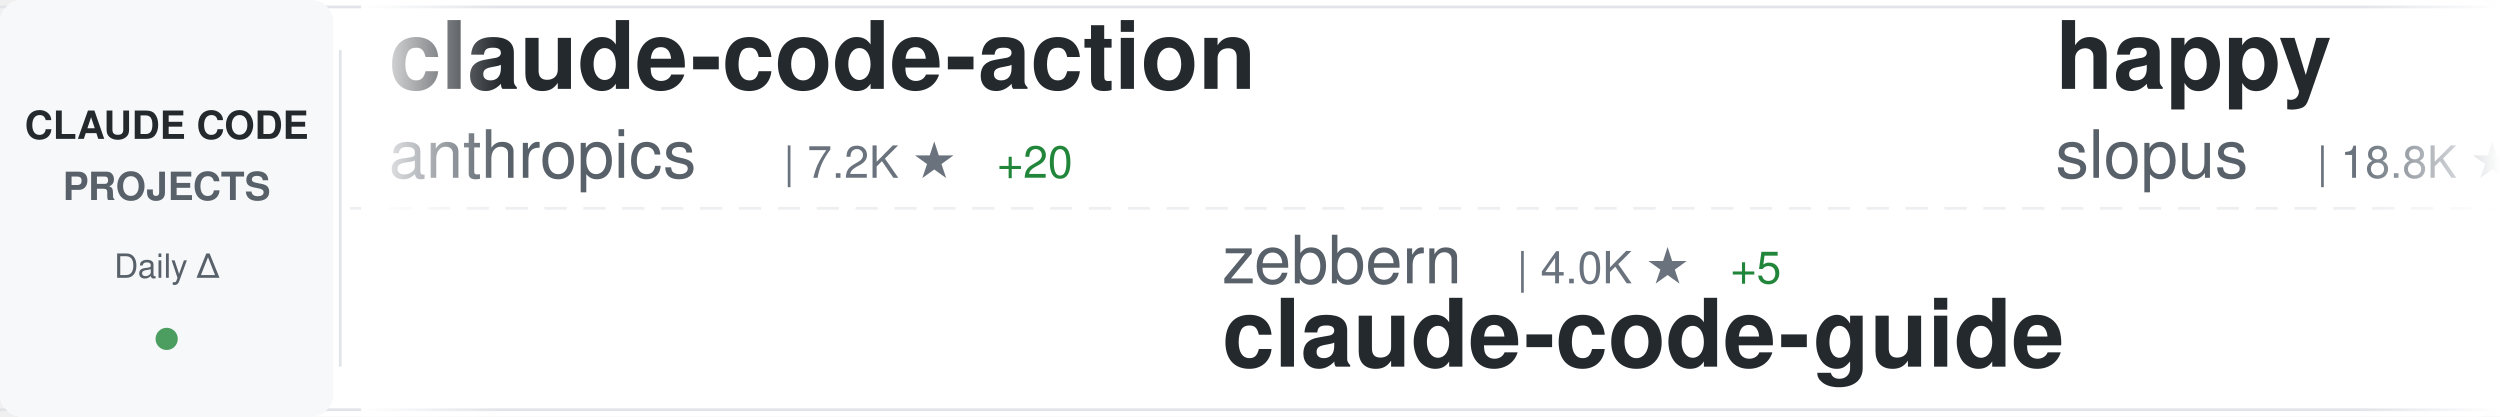
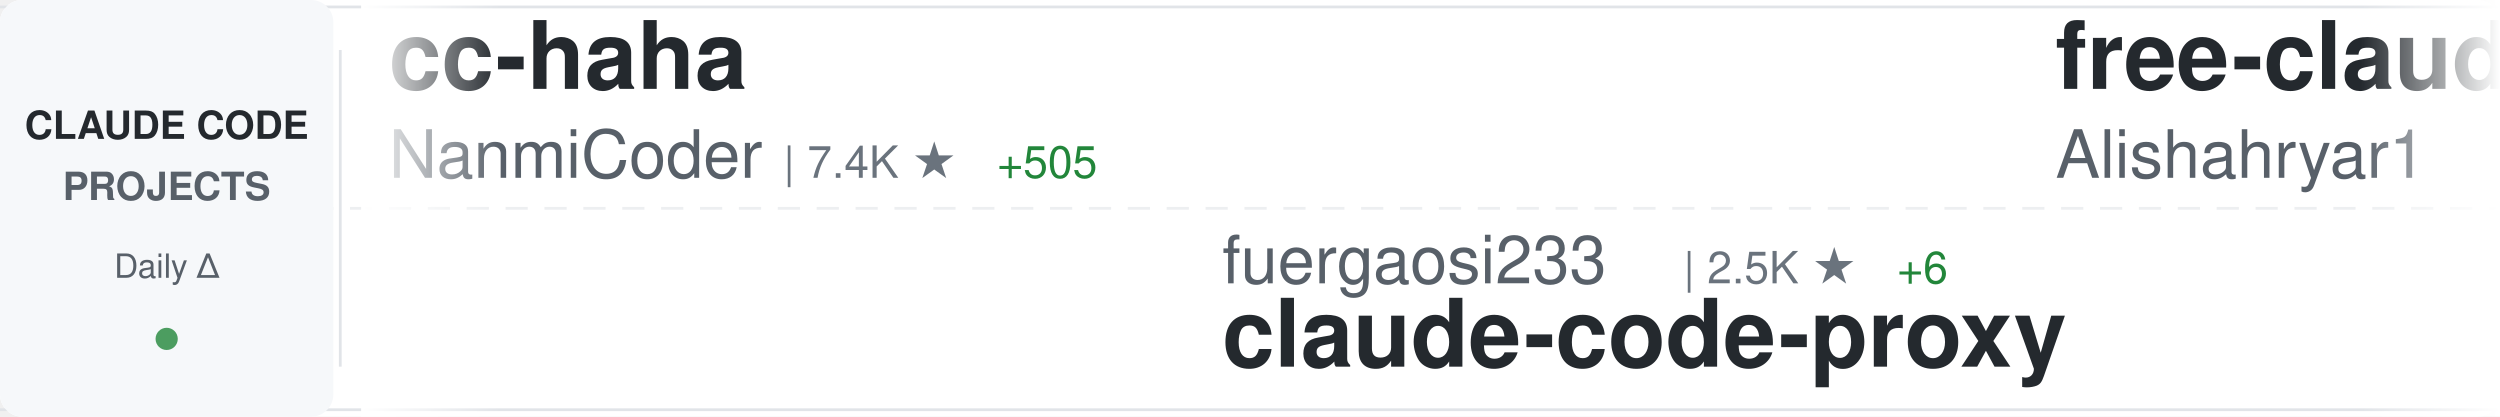
<svg xmlns="http://www.w3.org/2000/svg" width="900" height="150">
  <defs>
    <linearGradient id="awesomeLeftFade" x1="0%" y1="0%" x2="100%" y2="0%">
      <stop offset="0%" style="stop-color:#ffffff;stop-opacity:1" />
      <stop offset="100%" style="stop-color:#ffffff;stop-opacity:0" />
    </linearGradient>
    <linearGradient id="awesomeRightFade" x1="0%" y1="0%" x2="100%" y2="0%">
      <stop offset="0%" style="stop-color:#ffffff;stop-opacity:0" />
      <stop offset="100%" style="stop-color:#ffffff;stop-opacity:1" />
    </linearGradient>
  </defs>
  <rect width="900" height="150" fill="#ffffff" rx="8" />
  <rect x="0" y="2" width="900" height="1" fill="#e1e4e8" />
  <rect x="0" y="147" width="900" height="1" fill="#e1e4e8" />
  <line x1="0" y1="75" x2="900" y2="75" stroke="#e1e4e8" stroke-width="1" stroke-dasharray="8 6" opacity="0.6" />
  <rect x="0" y="0" width="120" height="150" fill="#f6f8fa" rx="8" />
  <text x="60" y="50" font-family="-apple-system, BlinkMacSystemFont, 'Segoe UI', Helvetica, Arial, sans-serif" font-size="14" font-weight="600" fill="#24292e" text-anchor="middle">CLAUDE CODE</text>
  <text x="60" y="72" font-family="-apple-system, BlinkMacSystemFont, 'Segoe UI', Helvetica, Arial, sans-serif" font-size="14" font-weight="600" fill="#586069" text-anchor="middle">PROJECTS</text>
  <text x="60" y="100" font-family="-apple-system, BlinkMacSystemFont, 'Segoe UI', Helvetica, Arial, sans-serif" font-size="12" font-weight="500" fill="#586069" text-anchor="middle">Daily Δ</text>
  <circle cx="60" cy="122" r="4" fill="#22863a" opacity="0.8" />
  <rect x="122" y="18" width="1" height="114" fill="#e1e4e8" />
  <clipPath id="awesomeTickerClip">
    <rect x="130" y="0" width="770" height="150" />
  </clipPath>
  <g clip-path="url(#awesomeTickerClip)">
    <g id="awesomeTickerItems">
      <animateTransform attributeName="transform" attributeType="XML" type="translate" from="0 0" to="-3000 0" dur="54s" repeatCount="indefinite" />
      <g transform="translate(0, 0)">
-         <text x="140" y="32" font-family="-apple-system, BlinkMacSystemFont, 'Segoe UI', Helvetica, Arial, sans-serif" font-size="34" font-weight="600" fill="#24292e">claude-code-action</text>
-         <text x="140" y="64" font-family="-apple-system, BlinkMacSystemFont, 'Segoe UI', Helvetica, Arial, sans-serif" font-size="24" font-weight="400" fill="#586069">anthropics</text>
-         <text x="282" y="64" font-family="-apple-system, BlinkMacSystemFont, 'Segoe UI', Helvetica, Arial, sans-serif" font-size="16" font-weight="500" fill="#6a737d">| 7.2K ★</text>
-         <text x="359" y="64" font-family="-apple-system, BlinkMacSystemFont, 'Segoe UI', Helvetica, Arial, sans-serif" font-size="16" font-weight="500" fill="#22863a"> +20</text>
+         <text x="140" y="32" font-family="-apple-system, BlinkMacSystemFont, 'Segoe UI', Helvetica, Arial, sans-serif" font-size="34" font-weight="600" fill="#24292e">cc-haha</text>
+         <text x="140" y="64" font-family="-apple-system, BlinkMacSystemFont, 'Segoe UI', Helvetica, Arial, sans-serif" font-size="24" font-weight="400" fill="#586069">NanmiCoder</text>
+         <text x="282" y="64" font-family="-apple-system, BlinkMacSystemFont, 'Segoe UI', Helvetica, Arial, sans-serif" font-size="16" font-weight="500" fill="#6a737d">| 7.4K ★</text>
+         <text x="359" y="64" font-family="-apple-system, BlinkMacSystemFont, 'Segoe UI', Helvetica, Arial, sans-serif" font-size="16" font-weight="500" fill="#22863a"> +505</text>
      </g>
      <g transform="translate(300, 0)">
-         <text x="140" y="102" font-family="-apple-system, BlinkMacSystemFont, 'Segoe UI', Helvetica, Arial, sans-serif" font-size="24" font-weight="400" fill="#586069">zebbern</text>
-         <text x="246" y="102" font-family="-apple-system, BlinkMacSystemFont, 'Segoe UI', Helvetica, Arial, sans-serif" font-size="16" font-weight="500" fill="#6a737d">| 4.0K ★</text>
-         <text x="323" y="102" font-family="-apple-system, BlinkMacSystemFont, 'Segoe UI', Helvetica, Arial, sans-serif" font-size="16" font-weight="500" fill="#22863a"> +5</text>
-         <text x="140" y="132" font-family="-apple-system, BlinkMacSystemFont, 'Segoe UI', Helvetica, Arial, sans-serif" font-size="34" font-weight="600" fill="#24292e">claude-code-guide</text>
+         <text x="140" y="102" font-family="-apple-system, BlinkMacSystemFont, 'Segoe UI', Helvetica, Arial, sans-serif" font-size="24" font-weight="400" fill="#586069">fuergaosi233</text>
+         <text x="306" y="102" font-family="-apple-system, BlinkMacSystemFont, 'Segoe UI', Helvetica, Arial, sans-serif" font-size="16" font-weight="500" fill="#6a737d">| 2.5K ★</text>
+         <text x="383" y="102" font-family="-apple-system, BlinkMacSystemFont, 'Segoe UI', Helvetica, Arial, sans-serif" font-size="16" font-weight="500" fill="#22863a"> +6</text>
+         <text x="140" y="132" font-family="-apple-system, BlinkMacSystemFont, 'Segoe UI', Helvetica, Arial, sans-serif" font-size="34" font-weight="600" fill="#24292e">claude-code-proxy</text>
      </g>
      <g transform="translate(600, 0)">
-         <text x="140" y="32" font-family="-apple-system, BlinkMacSystemFont, 'Segoe UI', Helvetica, Arial, sans-serif" font-size="34" font-weight="600" fill="#24292e">happy</text>
-         <text x="140" y="64" font-family="-apple-system, BlinkMacSystemFont, 'Segoe UI', Helvetica, Arial, sans-serif" font-size="24" font-weight="400" fill="#586069">slopus</text>
-         <text x="234" y="64" font-family="-apple-system, BlinkMacSystemFont, 'Segoe UI', Helvetica, Arial, sans-serif" font-size="16" font-weight="500" fill="#6a737d">| 18.8K ★</text>
-         <text x="320" y="64" font-family="-apple-system, BlinkMacSystemFont, 'Segoe UI', Helvetica, Arial, sans-serif" font-size="16" font-weight="500" fill="#22863a"> +95</text>
+         <text x="140" y="32" font-family="-apple-system, BlinkMacSystemFont, 'Segoe UI', Helvetica, Arial, sans-serif" font-size="34" font-weight="600" fill="#24292e">free-claude-code</text>
+         <text x="140" y="64" font-family="-apple-system, BlinkMacSystemFont, 'Segoe UI', Helvetica, Arial, sans-serif" font-size="24" font-weight="400" fill="#586069">Alishahryar1</text>
+         <text x="306" y="64" font-family="-apple-system, BlinkMacSystemFont, 'Segoe UI', Helvetica, Arial, sans-serif" font-size="16" font-weight="500" fill="#6a737d">| 2.0K ★</text>
+         <text x="383" y="64" font-family="-apple-system, BlinkMacSystemFont, 'Segoe UI', Helvetica, Arial, sans-serif" font-size="16" font-weight="500" fill="#22863a"> +15</text>
      </g>
      <g transform="translate(900, 0)">
-         <text x="140" y="102" font-family="-apple-system, BlinkMacSystemFont, 'Segoe UI', Helvetica, Arial, sans-serif" font-size="24" font-weight="400" fill="#586069">wshobson</text>
-         <text x="258" y="102" font-family="-apple-system, BlinkMacSystemFont, 'Segoe UI', Helvetica, Arial, sans-serif" font-size="16" font-weight="500" fill="#6a737d">| 33.9K ★</text>
-         <text x="344" y="102" font-family="-apple-system, BlinkMacSystemFont, 'Segoe UI', Helvetica, Arial, sans-serif" font-size="16" font-weight="500" fill="#22863a"> +67</text>
-         <text x="140" y="132" font-family="-apple-system, BlinkMacSystemFont, 'Segoe UI', Helvetica, Arial, sans-serif" font-size="34" font-weight="600" fill="#24292e">agents</text>
+         <text x="140" y="102" font-family="-apple-system, BlinkMacSystemFont, 'Segoe UI', Helvetica, Arial, sans-serif" font-size="24" font-weight="400" fill="#586069">AICoderTudou</text>
+         <text x="306" y="102" font-family="-apple-system, BlinkMacSystemFont, 'Segoe UI', Helvetica, Arial, sans-serif" font-size="16" font-weight="500" fill="#6a737d">| 490 ★</text>
+         <text x="374" y="102" font-family="-apple-system, BlinkMacSystemFont, 'Segoe UI', Helvetica, Arial, sans-serif" font-size="16" font-weight="500" fill="#22863a"> +1</text>
+         <text x="140" y="132" font-family="-apple-system, BlinkMacSystemFont, 'Segoe UI', Helvetica, Arial, sans-serif" font-size="34" font-weight="600" fill="#24292e">claude-code-tudou</text>
      </g>
      <g transform="translate(1200, 0)">
-         <text x="140" y="32" font-family="-apple-system, BlinkMacSystemFont, 'Segoe UI', Helvetica, Arial, sans-serif" font-size="34" font-weight="600" fill="#24292e">claude-code-source-code-...</text>
-         <text x="140" y="64" font-family="-apple-system, BlinkMacSystemFont, 'Segoe UI', Helvetica, Arial, sans-serif" font-size="24" font-weight="400" fill="#586069">ghuntley</text>
-         <text x="258" y="64" font-family="-apple-system, BlinkMacSystemFont, 'Segoe UI', Helvetica, Arial, sans-serif" font-size="16" font-weight="500" fill="#6a737d">| 973 ★</text>
-         <text x="326" y="64" font-family="-apple-system, BlinkMacSystemFont, 'Segoe UI', Helvetica, Arial, sans-serif" font-size="16" font-weight="500" fill="#22863a"> +1</text>
+         <text x="140" y="32" font-family="-apple-system, BlinkMacSystemFont, 'Segoe UI', Helvetica, Arial, sans-serif" font-size="34" font-weight="600" fill="#24292e">claude-code-cli</text>
+         <text x="140" y="64" font-family="-apple-system, BlinkMacSystemFont, 'Segoe UI', Helvetica, Arial, sans-serif" font-size="24" font-weight="400" fill="#586069">huangserva</text>
+         <text x="282" y="64" font-family="-apple-system, BlinkMacSystemFont, 'Segoe UI', Helvetica, Arial, sans-serif" font-size="16" font-weight="500" fill="#6a737d">| 557 ★</text>
+         <text x="350" y="64" font-family="-apple-system, BlinkMacSystemFont, 'Segoe UI', Helvetica, Arial, sans-serif" font-size="16" font-weight="500" fill="#22863a"> +3</text>
      </g>
      <g transform="translate(1500, 0)">
-         <text x="140" y="102" font-family="-apple-system, BlinkMacSystemFont, 'Segoe UI', Helvetica, Arial, sans-serif" font-size="24" font-weight="400" fill="#586069">eyaltoledano</text>
-         <text x="306" y="102" font-family="-apple-system, BlinkMacSystemFont, 'Segoe UI', Helvetica, Arial, sans-serif" font-size="16" font-weight="500" fill="#6a737d">| 26.6K ★</text>
-         <text x="392" y="102" font-family="-apple-system, BlinkMacSystemFont, 'Segoe UI', Helvetica, Arial, sans-serif" font-size="16" font-weight="500" fill="#22863a"> +13</text>
-         <text x="140" y="132" font-family="-apple-system, BlinkMacSystemFont, 'Segoe UI', Helvetica, Arial, sans-serif" font-size="34" font-weight="600" fill="#24292e">claude-task-master</text>
+         <text x="140" y="102" font-family="-apple-system, BlinkMacSystemFont, 'Segoe UI', Helvetica, Arial, sans-serif" font-size="24" font-weight="400" fill="#586069">1rgs</text>
+         <text x="210" y="102" font-family="-apple-system, BlinkMacSystemFont, 'Segoe UI', Helvetica, Arial, sans-serif" font-size="16" font-weight="500" fill="#6a737d">| 3.5K ★</text>
+         <text x="287" y="102" font-family="-apple-system, BlinkMacSystemFont, 'Segoe UI', Helvetica, Arial, sans-serif" font-size="16" font-weight="500" fill="#22863a"> +6</text>
+         <text x="140" y="132" font-family="-apple-system, BlinkMacSystemFont, 'Segoe UI', Helvetica, Arial, sans-serif" font-size="34" font-weight="600" fill="#24292e">claude-code-proxy</text>
      </g>
      <g transform="translate(1800, 0)">
-         <text x="140" y="32" font-family="-apple-system, BlinkMacSystemFont, 'Segoe UI', Helvetica, Arial, sans-serif" font-size="34" font-weight="600" fill="#24292e">Claude-Code</text>
-         <text x="140" y="64" font-family="-apple-system, BlinkMacSystemFont, 'Segoe UI', Helvetica, Arial, sans-serif" font-size="24" font-weight="400" fill="#586069">pengchengneo</text>
-         <text x="306" y="64" font-family="-apple-system, BlinkMacSystemFont, 'Segoe UI', Helvetica, Arial, sans-serif" font-size="16" font-weight="500" fill="#6a737d">| 1.2K ★</text>
-         <text x="383" y="64" font-family="-apple-system, BlinkMacSystemFont, 'Segoe UI', Helvetica, Arial, sans-serif" font-size="16" font-weight="500" fill="#22863a"> +4</text>
+         <text x="140" y="32" font-family="-apple-system, BlinkMacSystemFont, 'Segoe UI', Helvetica, Arial, sans-serif" font-size="34" font-weight="600" fill="#24292e">claude-code-pm-course</text>
+         <text x="140" y="64" font-family="-apple-system, BlinkMacSystemFont, 'Segoe UI', Helvetica, Arial, sans-serif" font-size="24" font-weight="400" fill="#586069">carlvellotti</text>
+         <text x="306" y="64" font-family="-apple-system, BlinkMacSystemFont, 'Segoe UI', Helvetica, Arial, sans-serif" font-size="16" font-weight="500" fill="#6a737d">| 1.9K ★</text>
+         <text x="383" y="64" font-family="-apple-system, BlinkMacSystemFont, 'Segoe UI', Helvetica, Arial, sans-serif" font-size="16" font-weight="500" fill="#22863a"> +3</text>
      </g>
      <g transform="translate(2100, 0)">
-         <text x="140" y="102" font-family="-apple-system, BlinkMacSystemFont, 'Segoe UI', Helvetica, Arial, sans-serif" font-size="24" font-weight="400" fill="#586069">disler</text>
-         <text x="234" y="102" font-family="-apple-system, BlinkMacSystemFont, 'Segoe UI', Helvetica, Arial, sans-serif" font-size="16" font-weight="500" fill="#6a737d">| 3.5K ★</text>
-         <text x="311" y="102" font-family="-apple-system, BlinkMacSystemFont, 'Segoe UI', Helvetica, Arial, sans-serif" font-size="16" font-weight="500" fill="#22863a"> +7</text>
-         <text x="140" y="132" font-family="-apple-system, BlinkMacSystemFont, 'Segoe UI', Helvetica, Arial, sans-serif" font-size="34" font-weight="600" fill="#24292e">claude-code-hooks-master...</text>
+         <text x="140" y="102" font-family="-apple-system, BlinkMacSystemFont, 'Segoe UI', Helvetica, Arial, sans-serif" font-size="24" font-weight="400" fill="#586069">slopus</text>
+         <text x="234" y="102" font-family="-apple-system, BlinkMacSystemFont, 'Segoe UI', Helvetica, Arial, sans-serif" font-size="16" font-weight="500" fill="#6a737d">| 18.8K ★</text>
+         <text x="320" y="102" font-family="-apple-system, BlinkMacSystemFont, 'Segoe UI', Helvetica, Arial, sans-serif" font-size="16" font-weight="500" fill="#22863a"> +93</text>
+         <text x="140" y="132" font-family="-apple-system, BlinkMacSystemFont, 'Segoe UI', Helvetica, Arial, sans-serif" font-size="34" font-weight="600" fill="#24292e">happy</text>
      </g>
      <g transform="translate(2400, 0)">
        <text x="140" y="32" font-family="-apple-system, BlinkMacSystemFont, 'Segoe UI', Helvetica, Arial, sans-serif" font-size="34" font-weight="600" fill="#24292e">claude-code</text>
-         <text x="140" y="64" font-family="-apple-system, BlinkMacSystemFont, 'Segoe UI', Helvetica, Arial, sans-serif" font-size="24" font-weight="400" fill="#586069">tanbiralam</text>
-         <text x="282" y="64" font-family="-apple-system, BlinkMacSystemFont, 'Segoe UI', Helvetica, Arial, sans-serif" font-size="16" font-weight="500" fill="#6a737d">| 1.5K ★</text>
-         <text x="359" y="64" font-family="-apple-system, BlinkMacSystemFont, 'Segoe UI', Helvetica, Arial, sans-serif" font-size="16" font-weight="500" fill="#22863a"> +12</text>
+         <text x="140" y="64" font-family="-apple-system, BlinkMacSystemFont, 'Segoe UI', Helvetica, Arial, sans-serif" font-size="24" font-weight="400" fill="#586069">mehmoodosman</text>
+         <text x="306" y="64" font-family="-apple-system, BlinkMacSystemFont, 'Segoe UI', Helvetica, Arial, sans-serif" font-size="16" font-weight="500" fill="#6a737d">| 165 ★</text>
+         <text x="374" y="64" font-family="-apple-system, BlinkMacSystemFont, 'Segoe UI', Helvetica, Arial, sans-serif" font-size="16" font-weight="500" fill="#22863a"> +1</text>
      </g>
      <g transform="translate(2700, 0)">
-         <text x="140" y="102" font-family="-apple-system, BlinkMacSystemFont, 'Segoe UI', Helvetica, Arial, sans-serif" font-size="24" font-weight="400" fill="#586069">sugyan</text>
-         <text x="234" y="102" font-family="-apple-system, BlinkMacSystemFont, 'Segoe UI', Helvetica, Arial, sans-serif" font-size="16" font-weight="500" fill="#6a737d">| 1.0K ★</text>
-         <text x="311" y="102" font-family="-apple-system, BlinkMacSystemFont, 'Segoe UI', Helvetica, Arial, sans-serif" font-size="16" font-weight="500" fill="#22863a"> +5</text>
-         <text x="140" y="132" font-family="-apple-system, BlinkMacSystemFont, 'Segoe UI', Helvetica, Arial, sans-serif" font-size="34" font-weight="600" fill="#24292e">claude-code-webui</text>
+         <text x="140" y="102" font-family="-apple-system, BlinkMacSystemFont, 'Segoe UI', Helvetica, Arial, sans-serif" font-size="24" font-weight="400" fill="#586069">ding113</text>
+         <text x="246" y="102" font-family="-apple-system, BlinkMacSystemFont, 'Segoe UI', Helvetica, Arial, sans-serif" font-size="16" font-weight="500" fill="#6a737d">| 2.6K ★</text>
+         <text x="323" y="102" font-family="-apple-system, BlinkMacSystemFont, 'Segoe UI', Helvetica, Arial, sans-serif" font-size="16" font-weight="500" fill="#22863a"> +30</text>
+         <text x="140" y="132" font-family="-apple-system, BlinkMacSystemFont, 'Segoe UI', Helvetica, Arial, sans-serif" font-size="34" font-weight="600" fill="#24292e">claude-code-hub</text>
      </g>
      <g transform="translate(3000, 0)">
-         <text x="140" y="32" font-family="-apple-system, BlinkMacSystemFont, 'Segoe UI', Helvetica, Arial, sans-serif" font-size="34" font-weight="600" fill="#24292e">claude-code-action</text>
-         <text x="140" y="64" font-family="-apple-system, BlinkMacSystemFont, 'Segoe UI', Helvetica, Arial, sans-serif" font-size="24" font-weight="400" fill="#586069">anthropics</text>
-         <text x="282" y="64" font-family="-apple-system, BlinkMacSystemFont, 'Segoe UI', Helvetica, Arial, sans-serif" font-size="16" font-weight="500" fill="#6a737d">| 7.2K ★</text>
-         <text x="359" y="64" font-family="-apple-system, BlinkMacSystemFont, 'Segoe UI', Helvetica, Arial, sans-serif" font-size="16" font-weight="500" fill="#22863a"> +20</text>
+         <text x="140" y="32" font-family="-apple-system, BlinkMacSystemFont, 'Segoe UI', Helvetica, Arial, sans-serif" font-size="34" font-weight="600" fill="#24292e">cc-haha</text>
+         <text x="140" y="64" font-family="-apple-system, BlinkMacSystemFont, 'Segoe UI', Helvetica, Arial, sans-serif" font-size="24" font-weight="400" fill="#586069">NanmiCoder</text>
+         <text x="282" y="64" font-family="-apple-system, BlinkMacSystemFont, 'Segoe UI', Helvetica, Arial, sans-serif" font-size="16" font-weight="500" fill="#6a737d">| 7.4K ★</text>
+         <text x="359" y="64" font-family="-apple-system, BlinkMacSystemFont, 'Segoe UI', Helvetica, Arial, sans-serif" font-size="16" font-weight="500" fill="#22863a"> +505</text>
      </g>
      <g transform="translate(3300, 0)">
-         <text x="140" y="102" font-family="-apple-system, BlinkMacSystemFont, 'Segoe UI', Helvetica, Arial, sans-serif" font-size="24" font-weight="400" fill="#586069">zebbern</text>
-         <text x="246" y="102" font-family="-apple-system, BlinkMacSystemFont, 'Segoe UI', Helvetica, Arial, sans-serif" font-size="16" font-weight="500" fill="#6a737d">| 4.0K ★</text>
-         <text x="323" y="102" font-family="-apple-system, BlinkMacSystemFont, 'Segoe UI', Helvetica, Arial, sans-serif" font-size="16" font-weight="500" fill="#22863a"> +5</text>
-         <text x="140" y="132" font-family="-apple-system, BlinkMacSystemFont, 'Segoe UI', Helvetica, Arial, sans-serif" font-size="34" font-weight="600" fill="#24292e">claude-code-guide</text>
+         <text x="140" y="102" font-family="-apple-system, BlinkMacSystemFont, 'Segoe UI', Helvetica, Arial, sans-serif" font-size="24" font-weight="400" fill="#586069">fuergaosi233</text>
+         <text x="306" y="102" font-family="-apple-system, BlinkMacSystemFont, 'Segoe UI', Helvetica, Arial, sans-serif" font-size="16" font-weight="500" fill="#6a737d">| 2.5K ★</text>
+         <text x="383" y="102" font-family="-apple-system, BlinkMacSystemFont, 'Segoe UI', Helvetica, Arial, sans-serif" font-size="16" font-weight="500" fill="#22863a"> +6</text>
+         <text x="140" y="132" font-family="-apple-system, BlinkMacSystemFont, 'Segoe UI', Helvetica, Arial, sans-serif" font-size="34" font-weight="600" fill="#24292e">claude-code-proxy</text>
      </g>
      <g transform="translate(3600, 0)">
-         <text x="140" y="32" font-family="-apple-system, BlinkMacSystemFont, 'Segoe UI', Helvetica, Arial, sans-serif" font-size="34" font-weight="600" fill="#24292e">happy</text>
-         <text x="140" y="64" font-family="-apple-system, BlinkMacSystemFont, 'Segoe UI', Helvetica, Arial, sans-serif" font-size="24" font-weight="400" fill="#586069">slopus</text>
-         <text x="234" y="64" font-family="-apple-system, BlinkMacSystemFont, 'Segoe UI', Helvetica, Arial, sans-serif" font-size="16" font-weight="500" fill="#6a737d">| 18.8K ★</text>
-         <text x="320" y="64" font-family="-apple-system, BlinkMacSystemFont, 'Segoe UI', Helvetica, Arial, sans-serif" font-size="16" font-weight="500" fill="#22863a"> +95</text>
+         <text x="140" y="32" font-family="-apple-system, BlinkMacSystemFont, 'Segoe UI', Helvetica, Arial, sans-serif" font-size="34" font-weight="600" fill="#24292e">free-claude-code</text>
+         <text x="140" y="64" font-family="-apple-system, BlinkMacSystemFont, 'Segoe UI', Helvetica, Arial, sans-serif" font-size="24" font-weight="400" fill="#586069">Alishahryar1</text>
+         <text x="306" y="64" font-family="-apple-system, BlinkMacSystemFont, 'Segoe UI', Helvetica, Arial, sans-serif" font-size="16" font-weight="500" fill="#6a737d">| 2.0K ★</text>
+         <text x="383" y="64" font-family="-apple-system, BlinkMacSystemFont, 'Segoe UI', Helvetica, Arial, sans-serif" font-size="16" font-weight="500" fill="#22863a"> +15</text>
      </g>
      <g transform="translate(3900, 0)">
-         <text x="140" y="102" font-family="-apple-system, BlinkMacSystemFont, 'Segoe UI', Helvetica, Arial, sans-serif" font-size="24" font-weight="400" fill="#586069">wshobson</text>
-         <text x="258" y="102" font-family="-apple-system, BlinkMacSystemFont, 'Segoe UI', Helvetica, Arial, sans-serif" font-size="16" font-weight="500" fill="#6a737d">| 33.9K ★</text>
-         <text x="344" y="102" font-family="-apple-system, BlinkMacSystemFont, 'Segoe UI', Helvetica, Arial, sans-serif" font-size="16" font-weight="500" fill="#22863a"> +67</text>
-         <text x="140" y="132" font-family="-apple-system, BlinkMacSystemFont, 'Segoe UI', Helvetica, Arial, sans-serif" font-size="34" font-weight="600" fill="#24292e">agents</text>
+         <text x="140" y="102" font-family="-apple-system, BlinkMacSystemFont, 'Segoe UI', Helvetica, Arial, sans-serif" font-size="24" font-weight="400" fill="#586069">AICoderTudou</text>
+         <text x="306" y="102" font-family="-apple-system, BlinkMacSystemFont, 'Segoe UI', Helvetica, Arial, sans-serif" font-size="16" font-weight="500" fill="#6a737d">| 490 ★</text>
+         <text x="374" y="102" font-family="-apple-system, BlinkMacSystemFont, 'Segoe UI', Helvetica, Arial, sans-serif" font-size="16" font-weight="500" fill="#22863a"> +1</text>
+         <text x="140" y="132" font-family="-apple-system, BlinkMacSystemFont, 'Segoe UI', Helvetica, Arial, sans-serif" font-size="34" font-weight="600" fill="#24292e">claude-code-tudou</text>
      </g>
    </g>
  </g>
  <rect x="130" y="0" width="50" height="150" fill="url(#awesomeLeftFade)" />
  <rect x="850" y="0" width="50" height="150" fill="url(#awesomeRightFade)" />
</svg>
